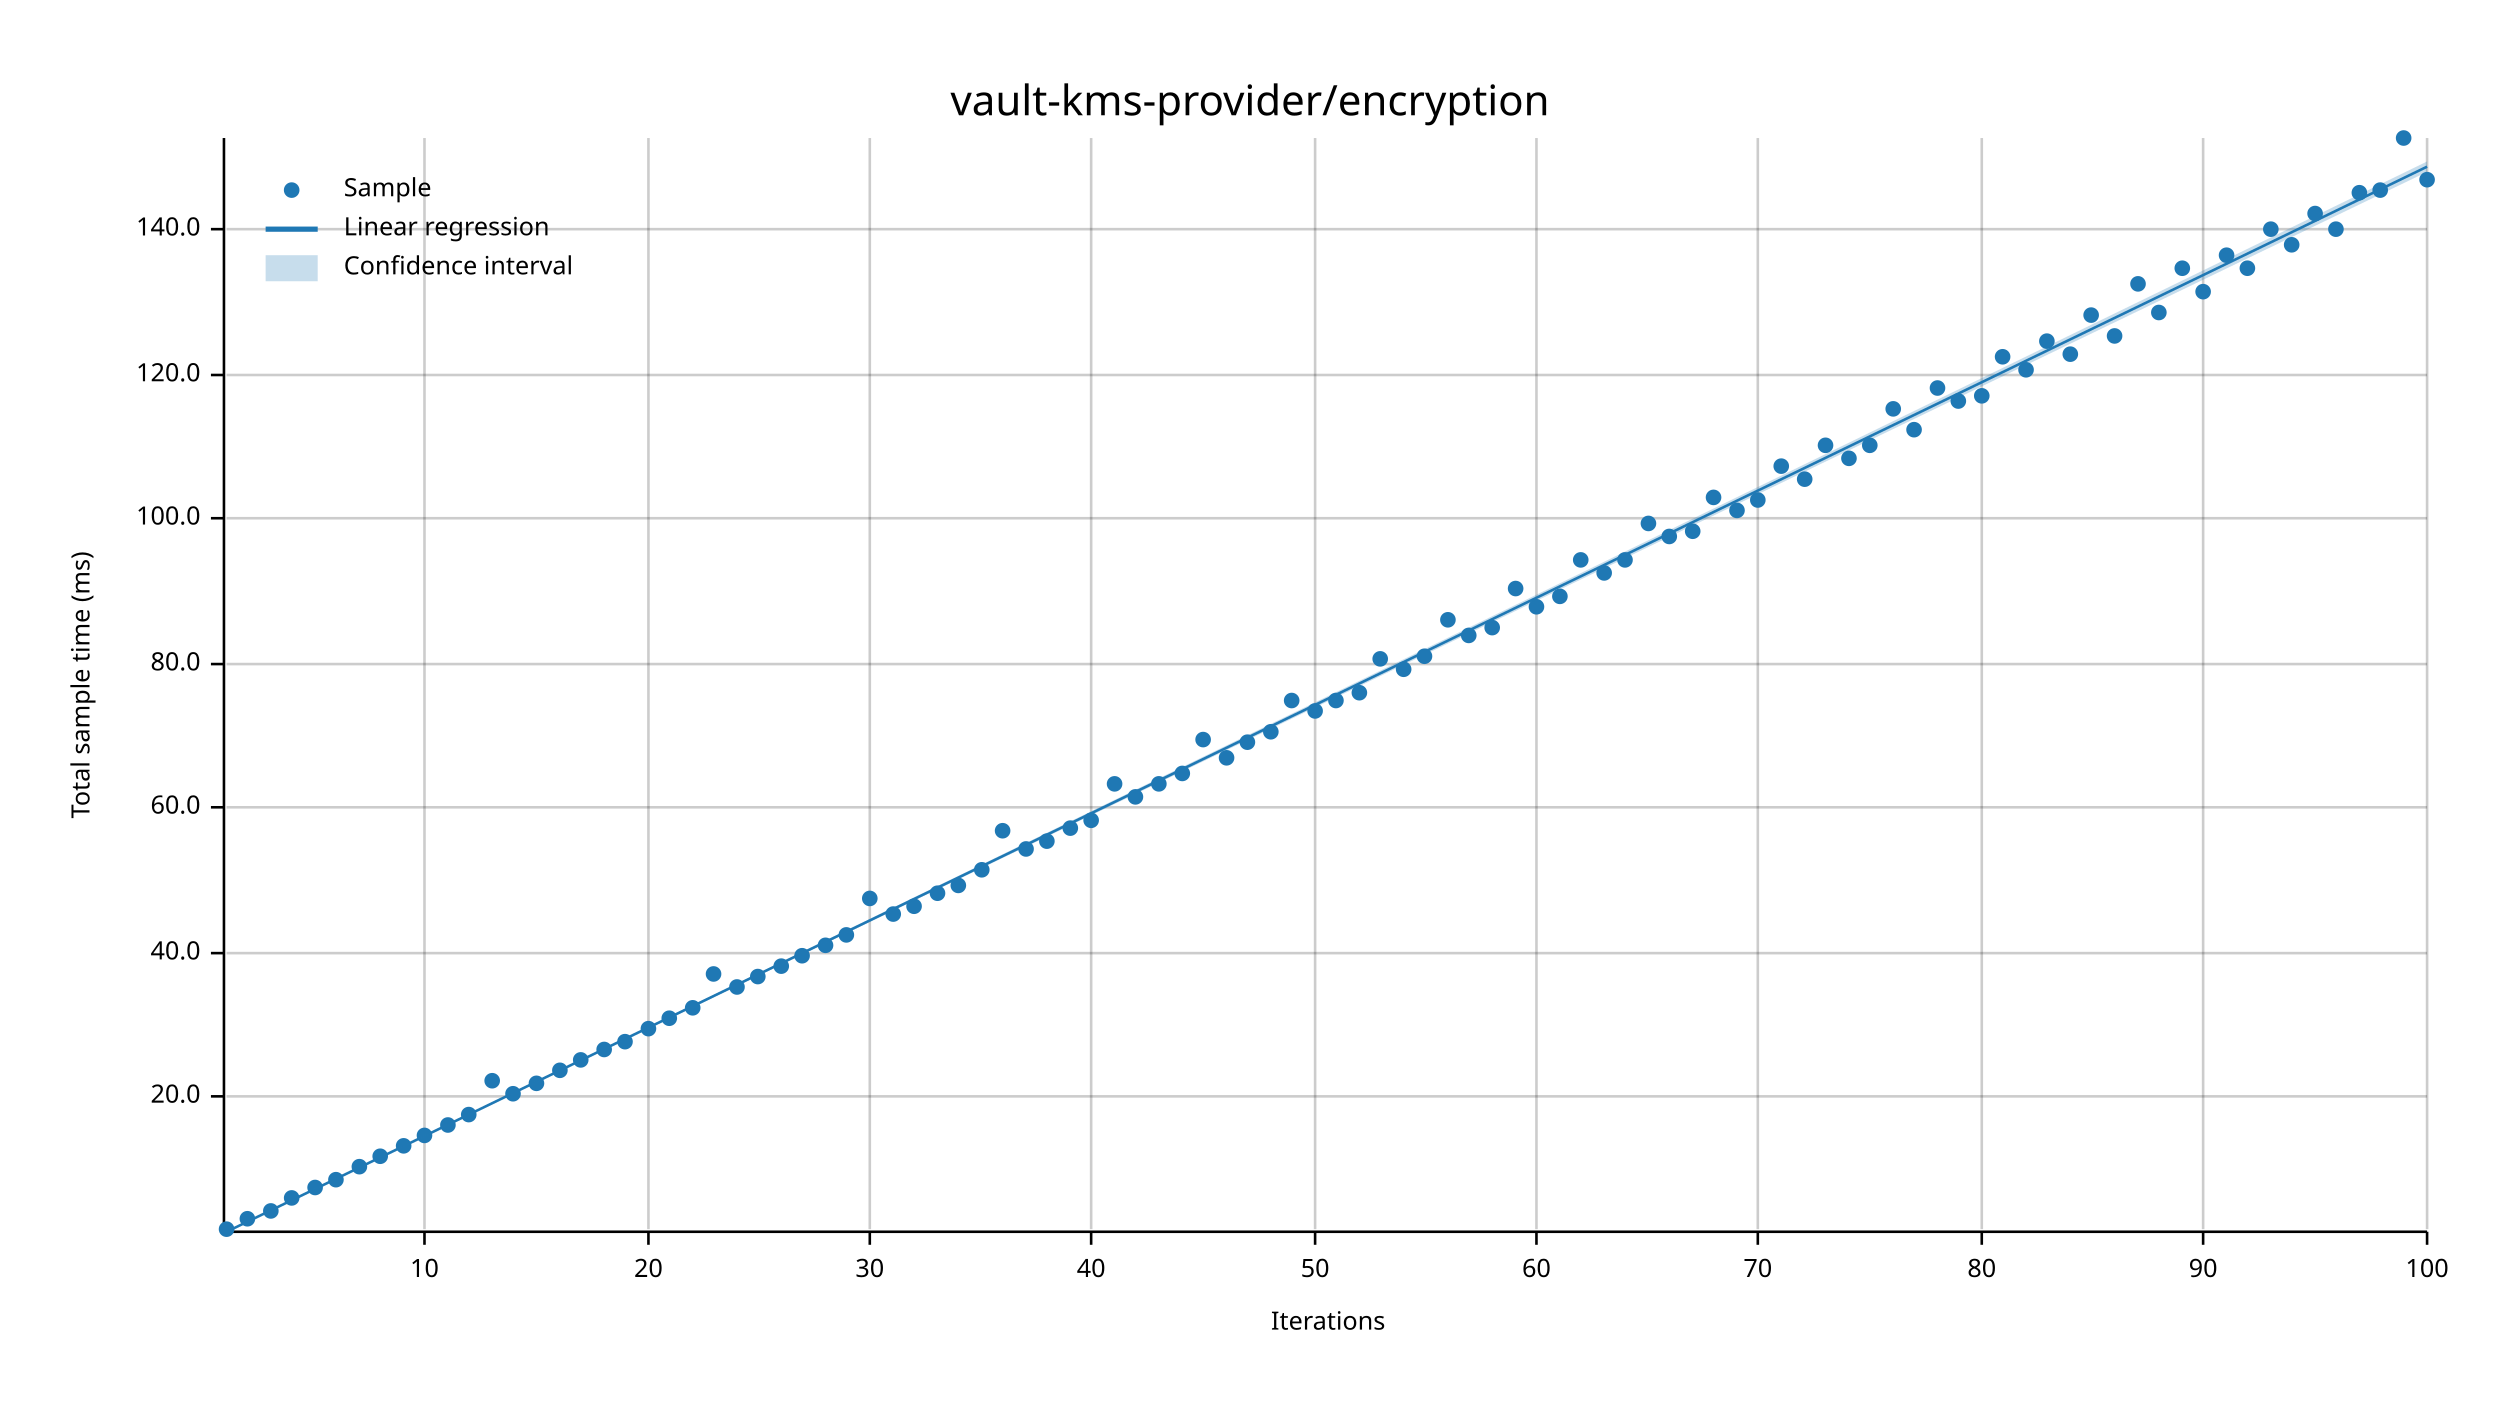
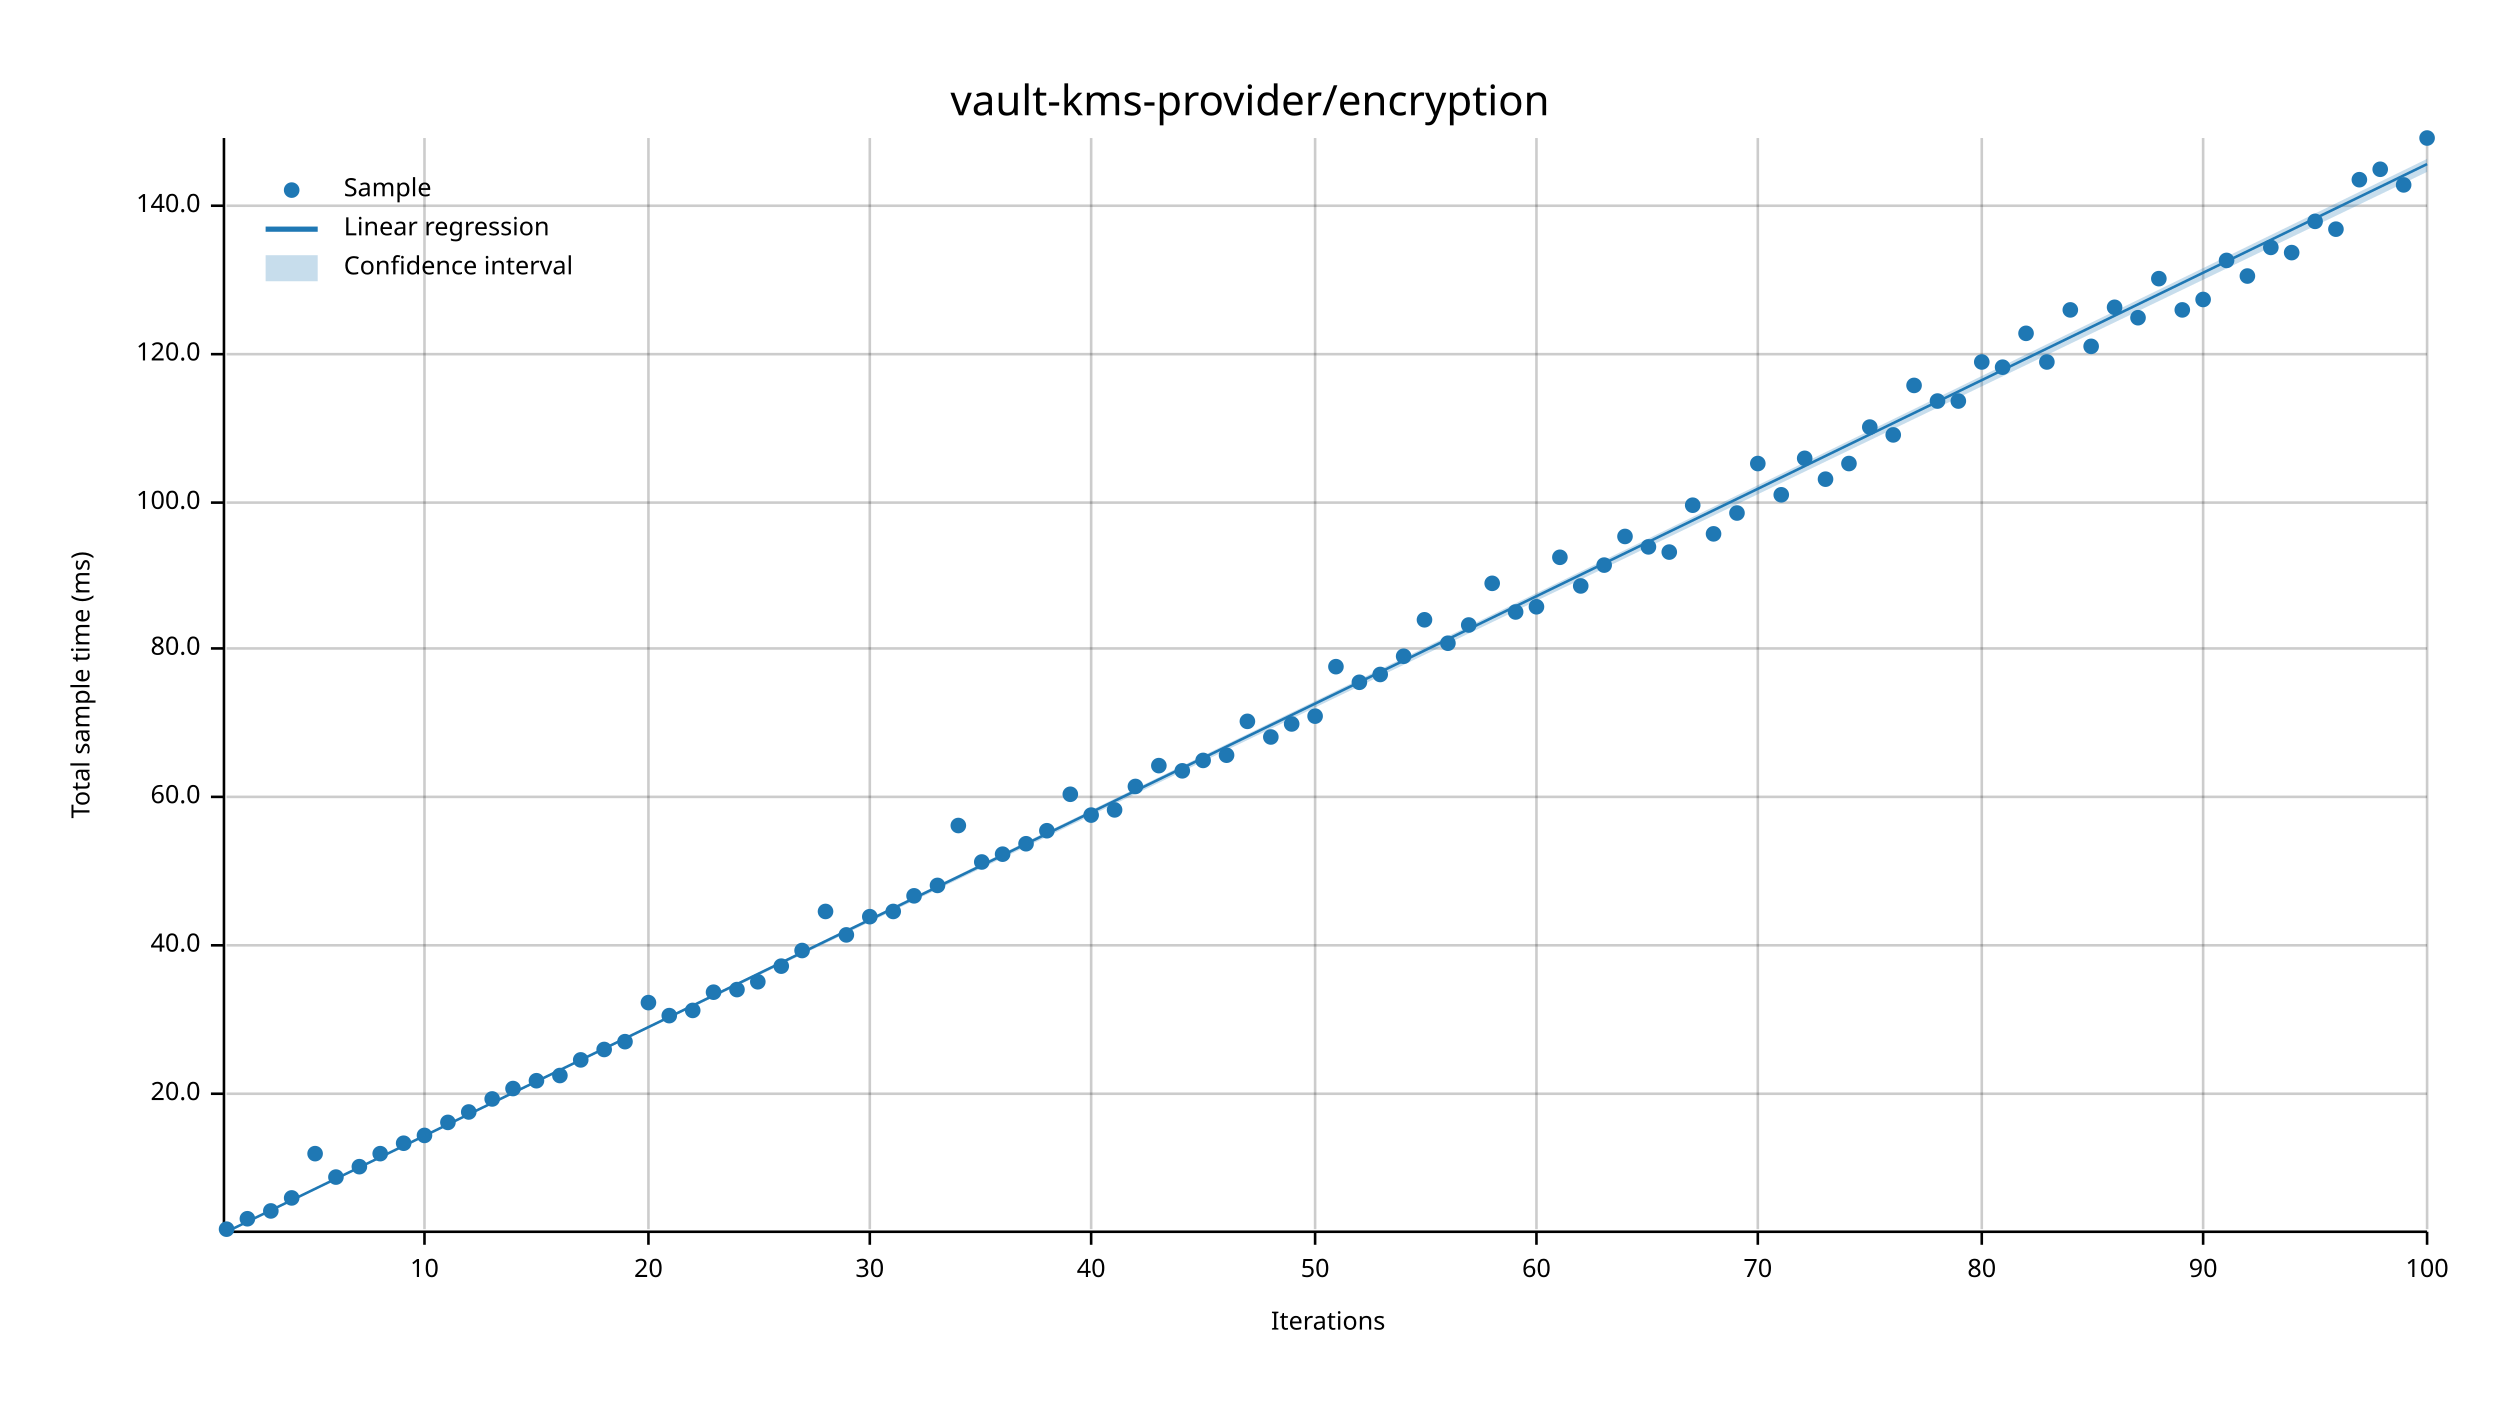
<svg xmlns="http://www.w3.org/2000/svg" width="960" height="540" viewBox="0 0 960 540">
  <text x="480" y="32" dy="0.76em" text-anchor="middle" font-family="sans-serif" font-size="16.129" opacity="1" fill="#000000">
vault-kms-provider/encryption
</text>
  <text x="27" y="263" dy="0.76em" text-anchor="middle" font-family="sans-serif" font-size="9.677" opacity="1" fill="#000000" transform="rotate(270, 27, 263)">
Total sample time (ms)
</text>
  <text x="510" y="513" dy="-0.5ex" text-anchor="middle" font-family="sans-serif" font-size="9.677" opacity="1" fill="#000000">
Iterations
</text>
  <line opacity="0.2" stroke="#000000" stroke-width="1" x1="163" y1="472" x2="163" y2="53" />
  <line opacity="0.2" stroke="#000000" stroke-width="1" x1="249" y1="472" x2="249" y2="53" />
  <line opacity="0.2" stroke="#000000" stroke-width="1" x1="334" y1="472" x2="334" y2="53" />
  <line opacity="0.2" stroke="#000000" stroke-width="1" x1="419" y1="472" x2="419" y2="53" />
  <line opacity="0.2" stroke="#000000" stroke-width="1" x1="505" y1="472" x2="505" y2="53" />
  <line opacity="0.2" stroke="#000000" stroke-width="1" x1="590" y1="472" x2="590" y2="53" />
  <line opacity="0.2" stroke="#000000" stroke-width="1" x1="675" y1="472" x2="675" y2="53" />
  <line opacity="0.2" stroke="#000000" stroke-width="1" x1="761" y1="472" x2="761" y2="53" />
  <line opacity="0.2" stroke="#000000" stroke-width="1" x1="846" y1="472" x2="846" y2="53" />
  <line opacity="0.2" stroke="#000000" stroke-width="1" x1="932" y1="472" x2="932" y2="53" />
-   <line opacity="0.2" stroke="#000000" stroke-width="1" x1="87" y1="421" x2="932" y2="421" />
-   <line opacity="0.2" stroke="#000000" stroke-width="1" x1="87" y1="366" x2="932" y2="366" />
-   <line opacity="0.2" stroke="#000000" stroke-width="1" x1="87" y1="310" x2="932" y2="310" />
-   <line opacity="0.2" stroke="#000000" stroke-width="1" x1="87" y1="255" x2="932" y2="255" />
-   <line opacity="0.2" stroke="#000000" stroke-width="1" x1="87" y1="199" x2="932" y2="199" />
-   <line opacity="0.2" stroke="#000000" stroke-width="1" x1="87" y1="144" x2="932" y2="144" />
-   <line opacity="0.2" stroke="#000000" stroke-width="1" x1="87" y1="88" x2="932" y2="88" />
+   <line opacity="0.2" stroke="#000000" stroke-width="1" x1="87" y1="420" x2="932" y2="420" />
+   <line opacity="0.2" stroke="#000000" stroke-width="1" x1="87" y1="363" x2="932" y2="363" />
+   <line opacity="0.2" stroke="#000000" stroke-width="1" x1="87" y1="306" x2="932" y2="306" />
+   <line opacity="0.2" stroke="#000000" stroke-width="1" x1="87" y1="249" x2="932" y2="249" />
+   <line opacity="0.2" stroke="#000000" stroke-width="1" x1="87" y1="193" x2="932" y2="193" />
+   <line opacity="0.2" stroke="#000000" stroke-width="1" x1="87" y1="136" x2="932" y2="136" />
+   <line opacity="0.2" stroke="#000000" stroke-width="1" x1="87" y1="79" x2="932" y2="79" />
  <polyline fill="none" opacity="1" stroke="#000000" stroke-width="1" points="86,53 86,472 " />
-   <text x="77" y="421" dy="0.5ex" text-anchor="end" font-family="sans-serif" font-size="9.677" opacity="1" fill="#000000">
+   <text x="77" y="420" dy="0.5ex" text-anchor="end" font-family="sans-serif" font-size="9.677" opacity="1" fill="#000000">
20.0
</text>
-   <polyline fill="none" opacity="1" stroke="#000000" stroke-width="1" points="81,421 86,421 " />
-   <text x="77" y="366" dy="0.5ex" text-anchor="end" font-family="sans-serif" font-size="9.677" opacity="1" fill="#000000">
+   <polyline fill="none" opacity="1" stroke="#000000" stroke-width="1" points="81,420 86,420 " />
+   <text x="77" y="363" dy="0.5ex" text-anchor="end" font-family="sans-serif" font-size="9.677" opacity="1" fill="#000000">
40.0
</text>
-   <polyline fill="none" opacity="1" stroke="#000000" stroke-width="1" points="81,366 86,366 " />
-   <text x="77" y="310" dy="0.5ex" text-anchor="end" font-family="sans-serif" font-size="9.677" opacity="1" fill="#000000">
+   <polyline fill="none" opacity="1" stroke="#000000" stroke-width="1" points="81,363 86,363 " />
+   <text x="77" y="306" dy="0.5ex" text-anchor="end" font-family="sans-serif" font-size="9.677" opacity="1" fill="#000000">
60.0
</text>
-   <polyline fill="none" opacity="1" stroke="#000000" stroke-width="1" points="81,310 86,310 " />
-   <text x="77" y="255" dy="0.5ex" text-anchor="end" font-family="sans-serif" font-size="9.677" opacity="1" fill="#000000">
+   <polyline fill="none" opacity="1" stroke="#000000" stroke-width="1" points="81,306 86,306 " />
+   <text x="77" y="249" dy="0.5ex" text-anchor="end" font-family="sans-serif" font-size="9.677" opacity="1" fill="#000000">
80.0
</text>
-   <polyline fill="none" opacity="1" stroke="#000000" stroke-width="1" points="81,255 86,255 " />
-   <text x="77" y="199" dy="0.5ex" text-anchor="end" font-family="sans-serif" font-size="9.677" opacity="1" fill="#000000">
+   <polyline fill="none" opacity="1" stroke="#000000" stroke-width="1" points="81,249 86,249 " />
+   <text x="77" y="193" dy="0.5ex" text-anchor="end" font-family="sans-serif" font-size="9.677" opacity="1" fill="#000000">
100.0
</text>
-   <polyline fill="none" opacity="1" stroke="#000000" stroke-width="1" points="81,199 86,199 " />
-   <text x="77" y="144" dy="0.5ex" text-anchor="end" font-family="sans-serif" font-size="9.677" opacity="1" fill="#000000">
+   <polyline fill="none" opacity="1" stroke="#000000" stroke-width="1" points="81,193 86,193 " />
+   <text x="77" y="136" dy="0.5ex" text-anchor="end" font-family="sans-serif" font-size="9.677" opacity="1" fill="#000000">
120.0
</text>
-   <polyline fill="none" opacity="1" stroke="#000000" stroke-width="1" points="81,144 86,144 " />
-   <text x="77" y="88" dy="0.5ex" text-anchor="end" font-family="sans-serif" font-size="9.677" opacity="1" fill="#000000">
+   <polyline fill="none" opacity="1" stroke="#000000" stroke-width="1" points="81,136 86,136 " />
+   <text x="77" y="79" dy="0.5ex" text-anchor="end" font-family="sans-serif" font-size="9.677" opacity="1" fill="#000000">
140.0
</text>
-   <polyline fill="none" opacity="1" stroke="#000000" stroke-width="1" points="81,88 86,88 " />
+   <polyline fill="none" opacity="1" stroke="#000000" stroke-width="1" points="81,79 86,79 " />
  <polyline fill="none" opacity="1" stroke="#000000" stroke-width="1" points="87,473 932,473 " />
  <text x="163" y="483" dy="0.76em" text-anchor="middle" font-family="sans-serif" font-size="9.677" opacity="1" fill="#000000">
10
</text>
  <polyline fill="none" opacity="1" stroke="#000000" stroke-width="1" points="163,473 163,478 " />
  <text x="249" y="483" dy="0.76em" text-anchor="middle" font-family="sans-serif" font-size="9.677" opacity="1" fill="#000000">
20
</text>
  <polyline fill="none" opacity="1" stroke="#000000" stroke-width="1" points="249,473 249,478 " />
  <text x="334" y="483" dy="0.76em" text-anchor="middle" font-family="sans-serif" font-size="9.677" opacity="1" fill="#000000">
30
</text>
  <polyline fill="none" opacity="1" stroke="#000000" stroke-width="1" points="334,473 334,478 " />
  <text x="419" y="483" dy="0.76em" text-anchor="middle" font-family="sans-serif" font-size="9.677" opacity="1" fill="#000000">
40
</text>
  <polyline fill="none" opacity="1" stroke="#000000" stroke-width="1" points="419,473 419,478 " />
  <text x="505" y="483" dy="0.76em" text-anchor="middle" font-family="sans-serif" font-size="9.677" opacity="1" fill="#000000">
50
</text>
  <polyline fill="none" opacity="1" stroke="#000000" stroke-width="1" points="505,473 505,478 " />
  <text x="590" y="483" dy="0.76em" text-anchor="middle" font-family="sans-serif" font-size="9.677" opacity="1" fill="#000000">
60
</text>
  <polyline fill="none" opacity="1" stroke="#000000" stroke-width="1" points="590,473 590,478 " />
  <text x="675" y="483" dy="0.76em" text-anchor="middle" font-family="sans-serif" font-size="9.677" opacity="1" fill="#000000">
70
</text>
  <polyline fill="none" opacity="1" stroke="#000000" stroke-width="1" points="675,473 675,478 " />
  <text x="761" y="483" dy="0.76em" text-anchor="middle" font-family="sans-serif" font-size="9.677" opacity="1" fill="#000000">
80
</text>
  <polyline fill="none" opacity="1" stroke="#000000" stroke-width="1" points="761,473 761,478 " />
  <text x="846" y="483" dy="0.76em" text-anchor="middle" font-family="sans-serif" font-size="9.677" opacity="1" fill="#000000">
90
</text>
  <polyline fill="none" opacity="1" stroke="#000000" stroke-width="1" points="846,473 846,478 " />
  <text x="932" y="483" dy="0.76em" text-anchor="middle" font-family="sans-serif" font-size="9.677" opacity="1" fill="#000000">
100
</text>
  <polyline fill="none" opacity="1" stroke="#000000" stroke-width="1" points="932,473 932,478 " />
  <circle cx="87" cy="472" r="3" opacity="1" fill="#1F78B4" stroke="none" stroke-width="1" />
  <circle cx="95" cy="468" r="3" opacity="1" fill="#1F78B4" stroke="none" stroke-width="1" />
  <circle cx="104" cy="465" r="3" opacity="1" fill="#1F78B4" stroke="none" stroke-width="1" />
  <circle cx="112" cy="460" r="3" opacity="1" fill="#1F78B4" stroke="none" stroke-width="1" />
-   <circle cx="121" cy="456" r="3" opacity="1" fill="#1F78B4" stroke="none" stroke-width="1" />
-   <circle cx="129" cy="453" r="3" opacity="1" fill="#1F78B4" stroke="none" stroke-width="1" />
+   <circle cx="121" cy="443" r="3" opacity="1" fill="#1F78B4" stroke="none" stroke-width="1" />
+   <circle cx="129" cy="452" r="3" opacity="1" fill="#1F78B4" stroke="none" stroke-width="1" />
  <circle cx="138" cy="448" r="3" opacity="1" fill="#1F78B4" stroke="none" stroke-width="1" />
-   <circle cx="146" cy="444" r="3" opacity="1" fill="#1F78B4" stroke="none" stroke-width="1" />
-   <circle cx="155" cy="440" r="3" opacity="1" fill="#1F78B4" stroke="none" stroke-width="1" />
+   <circle cx="146" cy="443" r="3" opacity="1" fill="#1F78B4" stroke="none" stroke-width="1" />
+   <circle cx="155" cy="439" r="3" opacity="1" fill="#1F78B4" stroke="none" stroke-width="1" />
  <circle cx="163" cy="436" r="3" opacity="1" fill="#1F78B4" stroke="none" stroke-width="1" />
-   <circle cx="172" cy="432" r="3" opacity="1" fill="#1F78B4" stroke="none" stroke-width="1" />
-   <circle cx="180" cy="428" r="3" opacity="1" fill="#1F78B4" stroke="none" stroke-width="1" />
-   <circle cx="189" cy="415" r="3" opacity="1" fill="#1F78B4" stroke="none" stroke-width="1" />
-   <circle cx="197" cy="420" r="3" opacity="1" fill="#1F78B4" stroke="none" stroke-width="1" />
-   <circle cx="206" cy="416" r="3" opacity="1" fill="#1F78B4" stroke="none" stroke-width="1" />
-   <circle cx="215" cy="411" r="3" opacity="1" fill="#1F78B4" stroke="none" stroke-width="1" />
+   <circle cx="172" cy="431" r="3" opacity="1" fill="#1F78B4" stroke="none" stroke-width="1" />
+   <circle cx="180" cy="427" r="3" opacity="1" fill="#1F78B4" stroke="none" stroke-width="1" />
+   <circle cx="189" cy="422" r="3" opacity="1" fill="#1F78B4" stroke="none" stroke-width="1" />
+   <circle cx="197" cy="418" r="3" opacity="1" fill="#1F78B4" stroke="none" stroke-width="1" />
+   <circle cx="206" cy="415" r="3" opacity="1" fill="#1F78B4" stroke="none" stroke-width="1" />
+   <circle cx="215" cy="413" r="3" opacity="1" fill="#1F78B4" stroke="none" stroke-width="1" />
  <circle cx="223" cy="407" r="3" opacity="1" fill="#1F78B4" stroke="none" stroke-width="1" />
  <circle cx="232" cy="403" r="3" opacity="1" fill="#1F78B4" stroke="none" stroke-width="1" />
  <circle cx="240" cy="400" r="3" opacity="1" fill="#1F78B4" stroke="none" stroke-width="1" />
-   <circle cx="249" cy="395" r="3" opacity="1" fill="#1F78B4" stroke="none" stroke-width="1" />
-   <circle cx="257" cy="391" r="3" opacity="1" fill="#1F78B4" stroke="none" stroke-width="1" />
-   <circle cx="266" cy="387" r="3" opacity="1" fill="#1F78B4" stroke="none" stroke-width="1" />
-   <circle cx="274" cy="374" r="3" opacity="1" fill="#1F78B4" stroke="none" stroke-width="1" />
-   <circle cx="283" cy="379" r="3" opacity="1" fill="#1F78B4" stroke="none" stroke-width="1" />
-   <circle cx="291" cy="375" r="3" opacity="1" fill="#1F78B4" stroke="none" stroke-width="1" />
+   <circle cx="249" cy="385" r="3" opacity="1" fill="#1F78B4" stroke="none" stroke-width="1" />
+   <circle cx="257" cy="390" r="3" opacity="1" fill="#1F78B4" stroke="none" stroke-width="1" />
+   <circle cx="266" cy="388" r="3" opacity="1" fill="#1F78B4" stroke="none" stroke-width="1" />
+   <circle cx="274" cy="381" r="3" opacity="1" fill="#1F78B4" stroke="none" stroke-width="1" />
+   <circle cx="283" cy="380" r="3" opacity="1" fill="#1F78B4" stroke="none" stroke-width="1" />
+   <circle cx="291" cy="377" r="3" opacity="1" fill="#1F78B4" stroke="none" stroke-width="1" />
  <circle cx="300" cy="371" r="3" opacity="1" fill="#1F78B4" stroke="none" stroke-width="1" />
-   <circle cx="308" cy="367" r="3" opacity="1" fill="#1F78B4" stroke="none" stroke-width="1" />
-   <circle cx="317" cy="363" r="3" opacity="1" fill="#1F78B4" stroke="none" stroke-width="1" />
+   <circle cx="308" cy="365" r="3" opacity="1" fill="#1F78B4" stroke="none" stroke-width="1" />
+   <circle cx="317" cy="350" r="3" opacity="1" fill="#1F78B4" stroke="none" stroke-width="1" />
  <circle cx="325" cy="359" r="3" opacity="1" fill="#1F78B4" stroke="none" stroke-width="1" />
-   <circle cx="334" cy="345" r="3" opacity="1" fill="#1F78B4" stroke="none" stroke-width="1" />
-   <circle cx="343" cy="351" r="3" opacity="1" fill="#1F78B4" stroke="none" stroke-width="1" />
-   <circle cx="351" cy="348" r="3" opacity="1" fill="#1F78B4" stroke="none" stroke-width="1" />
-   <circle cx="360" cy="343" r="3" opacity="1" fill="#1F78B4" stroke="none" stroke-width="1" />
-   <circle cx="368" cy="340" r="3" opacity="1" fill="#1F78B4" stroke="none" stroke-width="1" />
-   <circle cx="377" cy="334" r="3" opacity="1" fill="#1F78B4" stroke="none" stroke-width="1" />
-   <circle cx="385" cy="319" r="3" opacity="1" fill="#1F78B4" stroke="none" stroke-width="1" />
-   <circle cx="394" cy="326" r="3" opacity="1" fill="#1F78B4" stroke="none" stroke-width="1" />
-   <circle cx="402" cy="323" r="3" opacity="1" fill="#1F78B4" stroke="none" stroke-width="1" />
-   <circle cx="411" cy="318" r="3" opacity="1" fill="#1F78B4" stroke="none" stroke-width="1" />
-   <circle cx="419" cy="315" r="3" opacity="1" fill="#1F78B4" stroke="none" stroke-width="1" />
-   <circle cx="428" cy="301" r="3" opacity="1" fill="#1F78B4" stroke="none" stroke-width="1" />
-   <circle cx="436" cy="306" r="3" opacity="1" fill="#1F78B4" stroke="none" stroke-width="1" />
-   <circle cx="445" cy="301" r="3" opacity="1" fill="#1F78B4" stroke="none" stroke-width="1" />
-   <circle cx="454" cy="297" r="3" opacity="1" fill="#1F78B4" stroke="none" stroke-width="1" />
-   <circle cx="462" cy="284" r="3" opacity="1" fill="#1F78B4" stroke="none" stroke-width="1" />
-   <circle cx="471" cy="291" r="3" opacity="1" fill="#1F78B4" stroke="none" stroke-width="1" />
-   <circle cx="479" cy="285" r="3" opacity="1" fill="#1F78B4" stroke="none" stroke-width="1" />
-   <circle cx="488" cy="281" r="3" opacity="1" fill="#1F78B4" stroke="none" stroke-width="1" />
-   <circle cx="496" cy="269" r="3" opacity="1" fill="#1F78B4" stroke="none" stroke-width="1" />
-   <circle cx="505" cy="273" r="3" opacity="1" fill="#1F78B4" stroke="none" stroke-width="1" />
-   <circle cx="513" cy="269" r="3" opacity="1" fill="#1F78B4" stroke="none" stroke-width="1" />
-   <circle cx="522" cy="266" r="3" opacity="1" fill="#1F78B4" stroke="none" stroke-width="1" />
-   <circle cx="530" cy="253" r="3" opacity="1" fill="#1F78B4" stroke="none" stroke-width="1" />
-   <circle cx="539" cy="257" r="3" opacity="1" fill="#1F78B4" stroke="none" stroke-width="1" />
-   <circle cx="547" cy="252" r="3" opacity="1" fill="#1F78B4" stroke="none" stroke-width="1" />
-   <circle cx="556" cy="238" r="3" opacity="1" fill="#1F78B4" stroke="none" stroke-width="1" />
-   <circle cx="564" cy="244" r="3" opacity="1" fill="#1F78B4" stroke="none" stroke-width="1" />
-   <circle cx="573" cy="241" r="3" opacity="1" fill="#1F78B4" stroke="none" stroke-width="1" />
-   <circle cx="582" cy="226" r="3" opacity="1" fill="#1F78B4" stroke="none" stroke-width="1" />
+   <circle cx="334" cy="352" r="3" opacity="1" fill="#1F78B4" stroke="none" stroke-width="1" />
+   <circle cx="343" cy="350" r="3" opacity="1" fill="#1F78B4" stroke="none" stroke-width="1" />
+   <circle cx="351" cy="344" r="3" opacity="1" fill="#1F78B4" stroke="none" stroke-width="1" />
+   <circle cx="360" cy="340" r="3" opacity="1" fill="#1F78B4" stroke="none" stroke-width="1" />
+   <circle cx="368" cy="317" r="3" opacity="1" fill="#1F78B4" stroke="none" stroke-width="1" />
+   <circle cx="377" cy="331" r="3" opacity="1" fill="#1F78B4" stroke="none" stroke-width="1" />
+   <circle cx="385" cy="328" r="3" opacity="1" fill="#1F78B4" stroke="none" stroke-width="1" />
+   <circle cx="394" cy="324" r="3" opacity="1" fill="#1F78B4" stroke="none" stroke-width="1" />
+   <circle cx="402" cy="319" r="3" opacity="1" fill="#1F78B4" stroke="none" stroke-width="1" />
+   <circle cx="411" cy="305" r="3" opacity="1" fill="#1F78B4" stroke="none" stroke-width="1" />
+   <circle cx="419" cy="313" r="3" opacity="1" fill="#1F78B4" stroke="none" stroke-width="1" />
+   <circle cx="428" cy="311" r="3" opacity="1" fill="#1F78B4" stroke="none" stroke-width="1" />
+   <circle cx="436" cy="302" r="3" opacity="1" fill="#1F78B4" stroke="none" stroke-width="1" />
+   <circle cx="445" cy="294" r="3" opacity="1" fill="#1F78B4" stroke="none" stroke-width="1" />
+   <circle cx="454" cy="296" r="3" opacity="1" fill="#1F78B4" stroke="none" stroke-width="1" />
+   <circle cx="462" cy="292" r="3" opacity="1" fill="#1F78B4" stroke="none" stroke-width="1" />
+   <circle cx="471" cy="290" r="3" opacity="1" fill="#1F78B4" stroke="none" stroke-width="1" />
+   <circle cx="479" cy="277" r="3" opacity="1" fill="#1F78B4" stroke="none" stroke-width="1" />
+   <circle cx="488" cy="283" r="3" opacity="1" fill="#1F78B4" stroke="none" stroke-width="1" />
+   <circle cx="496" cy="278" r="3" opacity="1" fill="#1F78B4" stroke="none" stroke-width="1" />
+   <circle cx="505" cy="275" r="3" opacity="1" fill="#1F78B4" stroke="none" stroke-width="1" />
+   <circle cx="513" cy="256" r="3" opacity="1" fill="#1F78B4" stroke="none" stroke-width="1" />
+   <circle cx="522" cy="262" r="3" opacity="1" fill="#1F78B4" stroke="none" stroke-width="1" />
+   <circle cx="530" cy="259" r="3" opacity="1" fill="#1F78B4" stroke="none" stroke-width="1" />
+   <circle cx="539" cy="252" r="3" opacity="1" fill="#1F78B4" stroke="none" stroke-width="1" />
+   <circle cx="547" cy="238" r="3" opacity="1" fill="#1F78B4" stroke="none" stroke-width="1" />
+   <circle cx="556" cy="247" r="3" opacity="1" fill="#1F78B4" stroke="none" stroke-width="1" />
+   <circle cx="564" cy="240" r="3" opacity="1" fill="#1F78B4" stroke="none" stroke-width="1" />
+   <circle cx="573" cy="224" r="3" opacity="1" fill="#1F78B4" stroke="none" stroke-width="1" />
+   <circle cx="582" cy="235" r="3" opacity="1" fill="#1F78B4" stroke="none" stroke-width="1" />
  <circle cx="590" cy="233" r="3" opacity="1" fill="#1F78B4" stroke="none" stroke-width="1" />
-   <circle cx="599" cy="229" r="3" opacity="1" fill="#1F78B4" stroke="none" stroke-width="1" />
-   <circle cx="607" cy="215" r="3" opacity="1" fill="#1F78B4" stroke="none" stroke-width="1" />
-   <circle cx="616" cy="220" r="3" opacity="1" fill="#1F78B4" stroke="none" stroke-width="1" />
-   <circle cx="624" cy="215" r="3" opacity="1" fill="#1F78B4" stroke="none" stroke-width="1" />
-   <circle cx="633" cy="201" r="3" opacity="1" fill="#1F78B4" stroke="none" stroke-width="1" />
-   <circle cx="641" cy="206" r="3" opacity="1" fill="#1F78B4" stroke="none" stroke-width="1" />
-   <circle cx="650" cy="204" r="3" opacity="1" fill="#1F78B4" stroke="none" stroke-width="1" />
-   <circle cx="658" cy="191" r="3" opacity="1" fill="#1F78B4" stroke="none" stroke-width="1" />
-   <circle cx="667" cy="196" r="3" opacity="1" fill="#1F78B4" stroke="none" stroke-width="1" />
-   <circle cx="675" cy="192" r="3" opacity="1" fill="#1F78B4" stroke="none" stroke-width="1" />
-   <circle cx="684" cy="179" r="3" opacity="1" fill="#1F78B4" stroke="none" stroke-width="1" />
-   <circle cx="693" cy="184" r="3" opacity="1" fill="#1F78B4" stroke="none" stroke-width="1" />
-   <circle cx="701" cy="171" r="3" opacity="1" fill="#1F78B4" stroke="none" stroke-width="1" />
-   <circle cx="710" cy="176" r="3" opacity="1" fill="#1F78B4" stroke="none" stroke-width="1" />
-   <circle cx="718" cy="171" r="3" opacity="1" fill="#1F78B4" stroke="none" stroke-width="1" />
-   <circle cx="727" cy="157" r="3" opacity="1" fill="#1F78B4" stroke="none" stroke-width="1" />
-   <circle cx="735" cy="165" r="3" opacity="1" fill="#1F78B4" stroke="none" stroke-width="1" />
-   <circle cx="744" cy="149" r="3" opacity="1" fill="#1F78B4" stroke="none" stroke-width="1" />
+   <circle cx="599" cy="214" r="3" opacity="1" fill="#1F78B4" stroke="none" stroke-width="1" />
+   <circle cx="607" cy="225" r="3" opacity="1" fill="#1F78B4" stroke="none" stroke-width="1" />
+   <circle cx="616" cy="217" r="3" opacity="1" fill="#1F78B4" stroke="none" stroke-width="1" />
+   <circle cx="624" cy="206" r="3" opacity="1" fill="#1F78B4" stroke="none" stroke-width="1" />
+   <circle cx="633" cy="210" r="3" opacity="1" fill="#1F78B4" stroke="none" stroke-width="1" />
+   <circle cx="641" cy="212" r="3" opacity="1" fill="#1F78B4" stroke="none" stroke-width="1" />
+   <circle cx="650" cy="194" r="3" opacity="1" fill="#1F78B4" stroke="none" stroke-width="1" />
+   <circle cx="658" cy="205" r="3" opacity="1" fill="#1F78B4" stroke="none" stroke-width="1" />
+   <circle cx="667" cy="197" r="3" opacity="1" fill="#1F78B4" stroke="none" stroke-width="1" />
+   <circle cx="675" cy="178" r="3" opacity="1" fill="#1F78B4" stroke="none" stroke-width="1" />
+   <circle cx="684" cy="190" r="3" opacity="1" fill="#1F78B4" stroke="none" stroke-width="1" />
+   <circle cx="693" cy="176" r="3" opacity="1" fill="#1F78B4" stroke="none" stroke-width="1" />
+   <circle cx="701" cy="184" r="3" opacity="1" fill="#1F78B4" stroke="none" stroke-width="1" />
+   <circle cx="710" cy="178" r="3" opacity="1" fill="#1F78B4" stroke="none" stroke-width="1" />
+   <circle cx="718" cy="164" r="3" opacity="1" fill="#1F78B4" stroke="none" stroke-width="1" />
+   <circle cx="727" cy="167" r="3" opacity="1" fill="#1F78B4" stroke="none" stroke-width="1" />
+   <circle cx="735" cy="148" r="3" opacity="1" fill="#1F78B4" stroke="none" stroke-width="1" />
+   <circle cx="744" cy="154" r="3" opacity="1" fill="#1F78B4" stroke="none" stroke-width="1" />
  <circle cx="752" cy="154" r="3" opacity="1" fill="#1F78B4" stroke="none" stroke-width="1" />
-   <circle cx="761" cy="152" r="3" opacity="1" fill="#1F78B4" stroke="none" stroke-width="1" />
-   <circle cx="769" cy="137" r="3" opacity="1" fill="#1F78B4" stroke="none" stroke-width="1" />
-   <circle cx="778" cy="142" r="3" opacity="1" fill="#1F78B4" stroke="none" stroke-width="1" />
-   <circle cx="786" cy="131" r="3" opacity="1" fill="#1F78B4" stroke="none" stroke-width="1" />
-   <circle cx="795" cy="136" r="3" opacity="1" fill="#1F78B4" stroke="none" stroke-width="1" />
-   <circle cx="803" cy="121" r="3" opacity="1" fill="#1F78B4" stroke="none" stroke-width="1" />
-   <circle cx="812" cy="129" r="3" opacity="1" fill="#1F78B4" stroke="none" stroke-width="1" />
-   <circle cx="821" cy="109" r="3" opacity="1" fill="#1F78B4" stroke="none" stroke-width="1" />
-   <circle cx="829" cy="120" r="3" opacity="1" fill="#1F78B4" stroke="none" stroke-width="1" />
-   <circle cx="838" cy="103" r="3" opacity="1" fill="#1F78B4" stroke="none" stroke-width="1" />
-   <circle cx="846" cy="112" r="3" opacity="1" fill="#1F78B4" stroke="none" stroke-width="1" />
-   <circle cx="855" cy="98" r="3" opacity="1" fill="#1F78B4" stroke="none" stroke-width="1" />
-   <circle cx="863" cy="103" r="3" opacity="1" fill="#1F78B4" stroke="none" stroke-width="1" />
-   <circle cx="872" cy="88" r="3" opacity="1" fill="#1F78B4" stroke="none" stroke-width="1" />
-   <circle cx="880" cy="94" r="3" opacity="1" fill="#1F78B4" stroke="none" stroke-width="1" />
-   <circle cx="889" cy="82" r="3" opacity="1" fill="#1F78B4" stroke="none" stroke-width="1" />
+   <circle cx="761" cy="139" r="3" opacity="1" fill="#1F78B4" stroke="none" stroke-width="1" />
+   <circle cx="769" cy="141" r="3" opacity="1" fill="#1F78B4" stroke="none" stroke-width="1" />
+   <circle cx="778" cy="128" r="3" opacity="1" fill="#1F78B4" stroke="none" stroke-width="1" />
+   <circle cx="786" cy="139" r="3" opacity="1" fill="#1F78B4" stroke="none" stroke-width="1" />
+   <circle cx="795" cy="119" r="3" opacity="1" fill="#1F78B4" stroke="none" stroke-width="1" />
+   <circle cx="803" cy="133" r="3" opacity="1" fill="#1F78B4" stroke="none" stroke-width="1" />
+   <circle cx="812" cy="118" r="3" opacity="1" fill="#1F78B4" stroke="none" stroke-width="1" />
+   <circle cx="821" cy="122" r="3" opacity="1" fill="#1F78B4" stroke="none" stroke-width="1" />
+   <circle cx="829" cy="107" r="3" opacity="1" fill="#1F78B4" stroke="none" stroke-width="1" />
+   <circle cx="838" cy="119" r="3" opacity="1" fill="#1F78B4" stroke="none" stroke-width="1" />
+   <circle cx="846" cy="115" r="3" opacity="1" fill="#1F78B4" stroke="none" stroke-width="1" />
+   <circle cx="855" cy="100" r="3" opacity="1" fill="#1F78B4" stroke="none" stroke-width="1" />
+   <circle cx="863" cy="106" r="3" opacity="1" fill="#1F78B4" stroke="none" stroke-width="1" />
+   <circle cx="872" cy="95" r="3" opacity="1" fill="#1F78B4" stroke="none" stroke-width="1" />
+   <circle cx="880" cy="97" r="3" opacity="1" fill="#1F78B4" stroke="none" stroke-width="1" />
+   <circle cx="889" cy="85" r="3" opacity="1" fill="#1F78B4" stroke="none" stroke-width="1" />
  <circle cx="897" cy="88" r="3" opacity="1" fill="#1F78B4" stroke="none" stroke-width="1" />
-   <circle cx="906" cy="74" r="3" opacity="1" fill="#1F78B4" stroke="none" stroke-width="1" />
-   <circle cx="914" cy="73" r="3" opacity="1" fill="#1F78B4" stroke="none" stroke-width="1" />
-   <circle cx="923" cy="53" r="3" opacity="1" fill="#1F78B4" stroke="none" stroke-width="1" />
-   <circle cx="932" cy="69" r="3" opacity="1" fill="#1F78B4" stroke="none" stroke-width="1" />
-   <polyline fill="none" opacity="1" stroke="#1F78B4" stroke-width="1" points="87,473 932,64 " />
-   <polygon opacity="0.25" fill="#1F78B4" points="87,473 932,66 932,62 " />
+   <circle cx="906" cy="69" r="3" opacity="1" fill="#1F78B4" stroke="none" stroke-width="1" />
+   <circle cx="914" cy="65" r="3" opacity="1" fill="#1F78B4" stroke="none" stroke-width="1" />
+   <circle cx="923" cy="71" r="3" opacity="1" fill="#1F78B4" stroke="none" stroke-width="1" />
+   <circle cx="932" cy="53" r="3" opacity="1" fill="#1F78B4" stroke="none" stroke-width="1" />
+   <polyline fill="none" opacity="1" stroke="#1F78B4" stroke-width="1" points="87,473 932,63 " />
+   <polygon opacity="0.25" fill="#1F78B4" points="87,473 932,66 932,61 " />
  <text x="132" y="68" dy="0.76em" text-anchor="start" font-family="sans-serif" font-size="9.677" opacity="1" fill="#000000">
Sample
</text>
  <text x="132" y="83" dy="0.76em" text-anchor="start" font-family="sans-serif" font-size="9.677" opacity="1" fill="#000000">
Linear regression
</text>
  <text x="132" y="98" dy="0.76em" text-anchor="start" font-family="sans-serif" font-size="9.677" opacity="1" fill="#000000">
Confidence interval
</text>
  <circle cx="112" cy="73" r="3" opacity="1" fill="#1F78B4" stroke="none" stroke-width="1" />
  <polyline fill="none" opacity="1" stroke="#1F78B4" stroke-width="2" points="102,88 122,88 " />
  <rect x="102" y="98" width="20" height="10" opacity="0.25" fill="#1F78B4" stroke="none" />
</svg>
